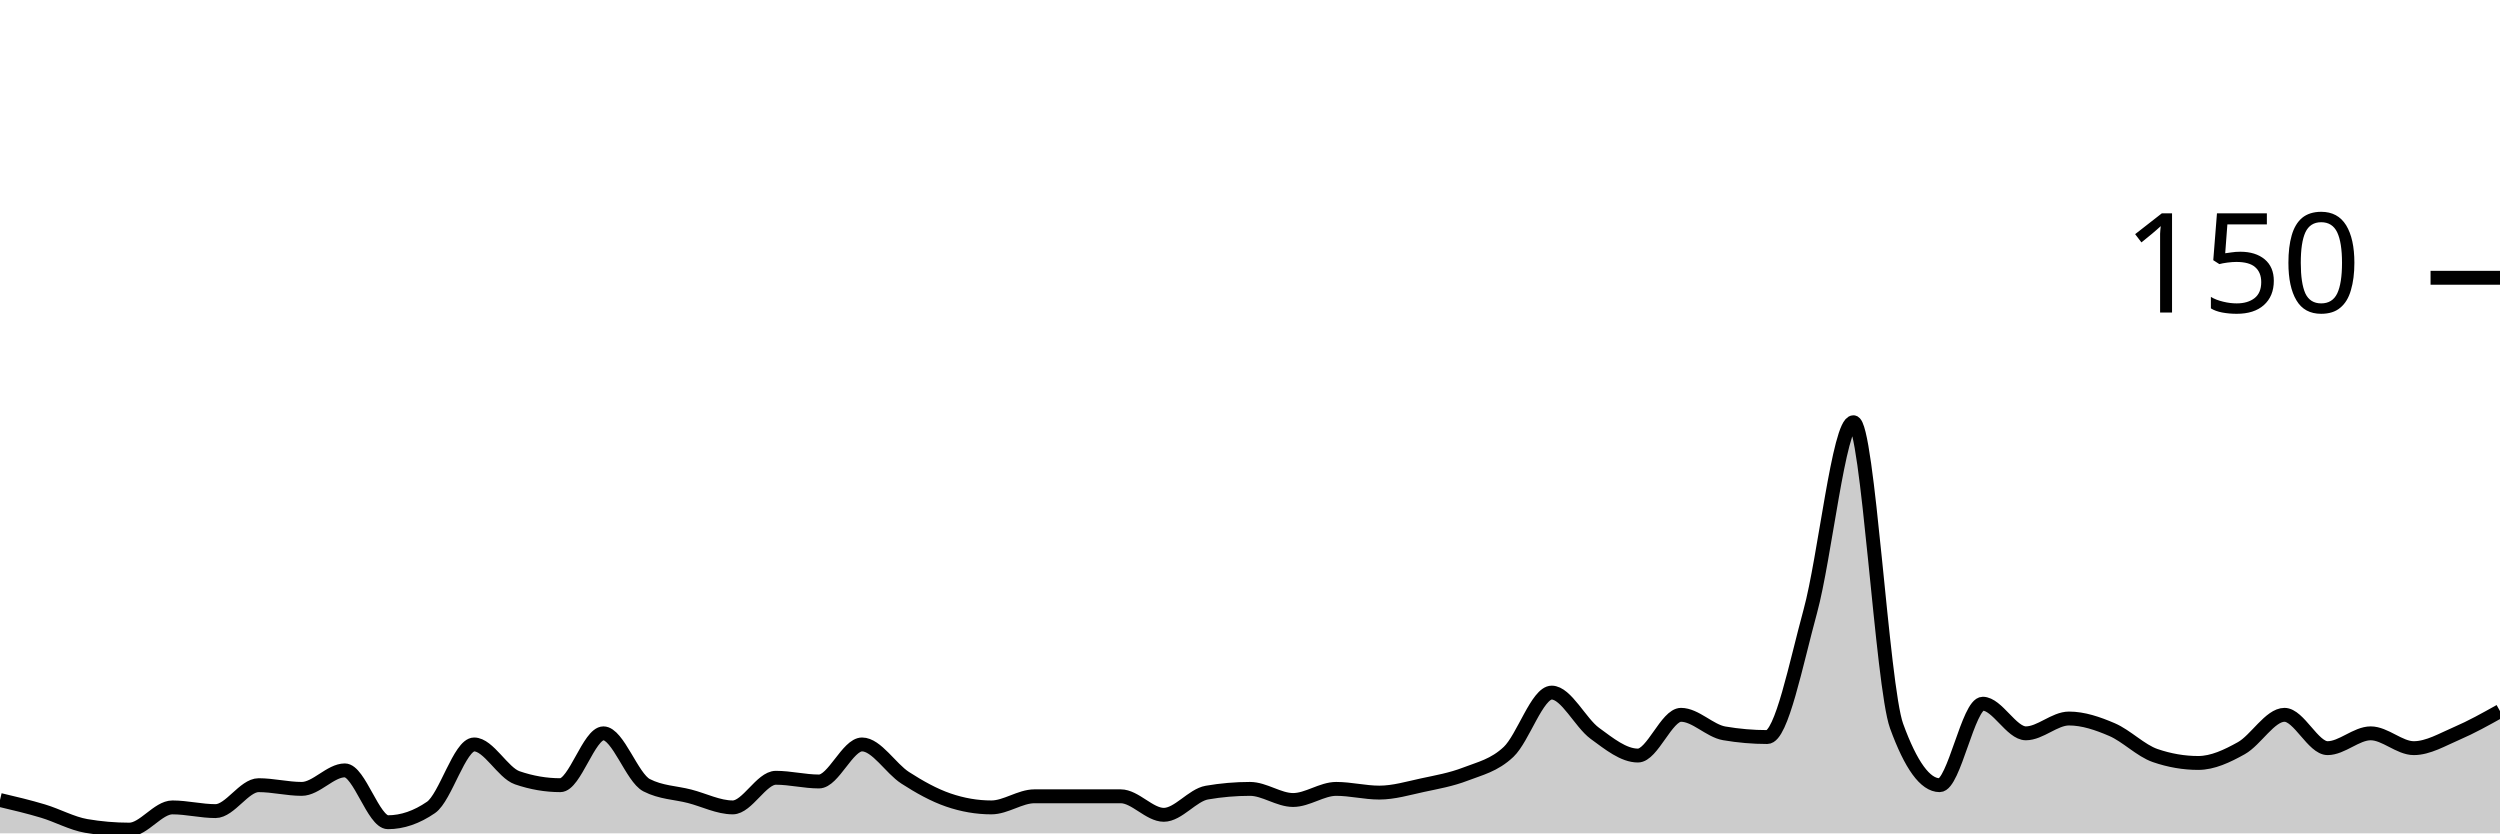
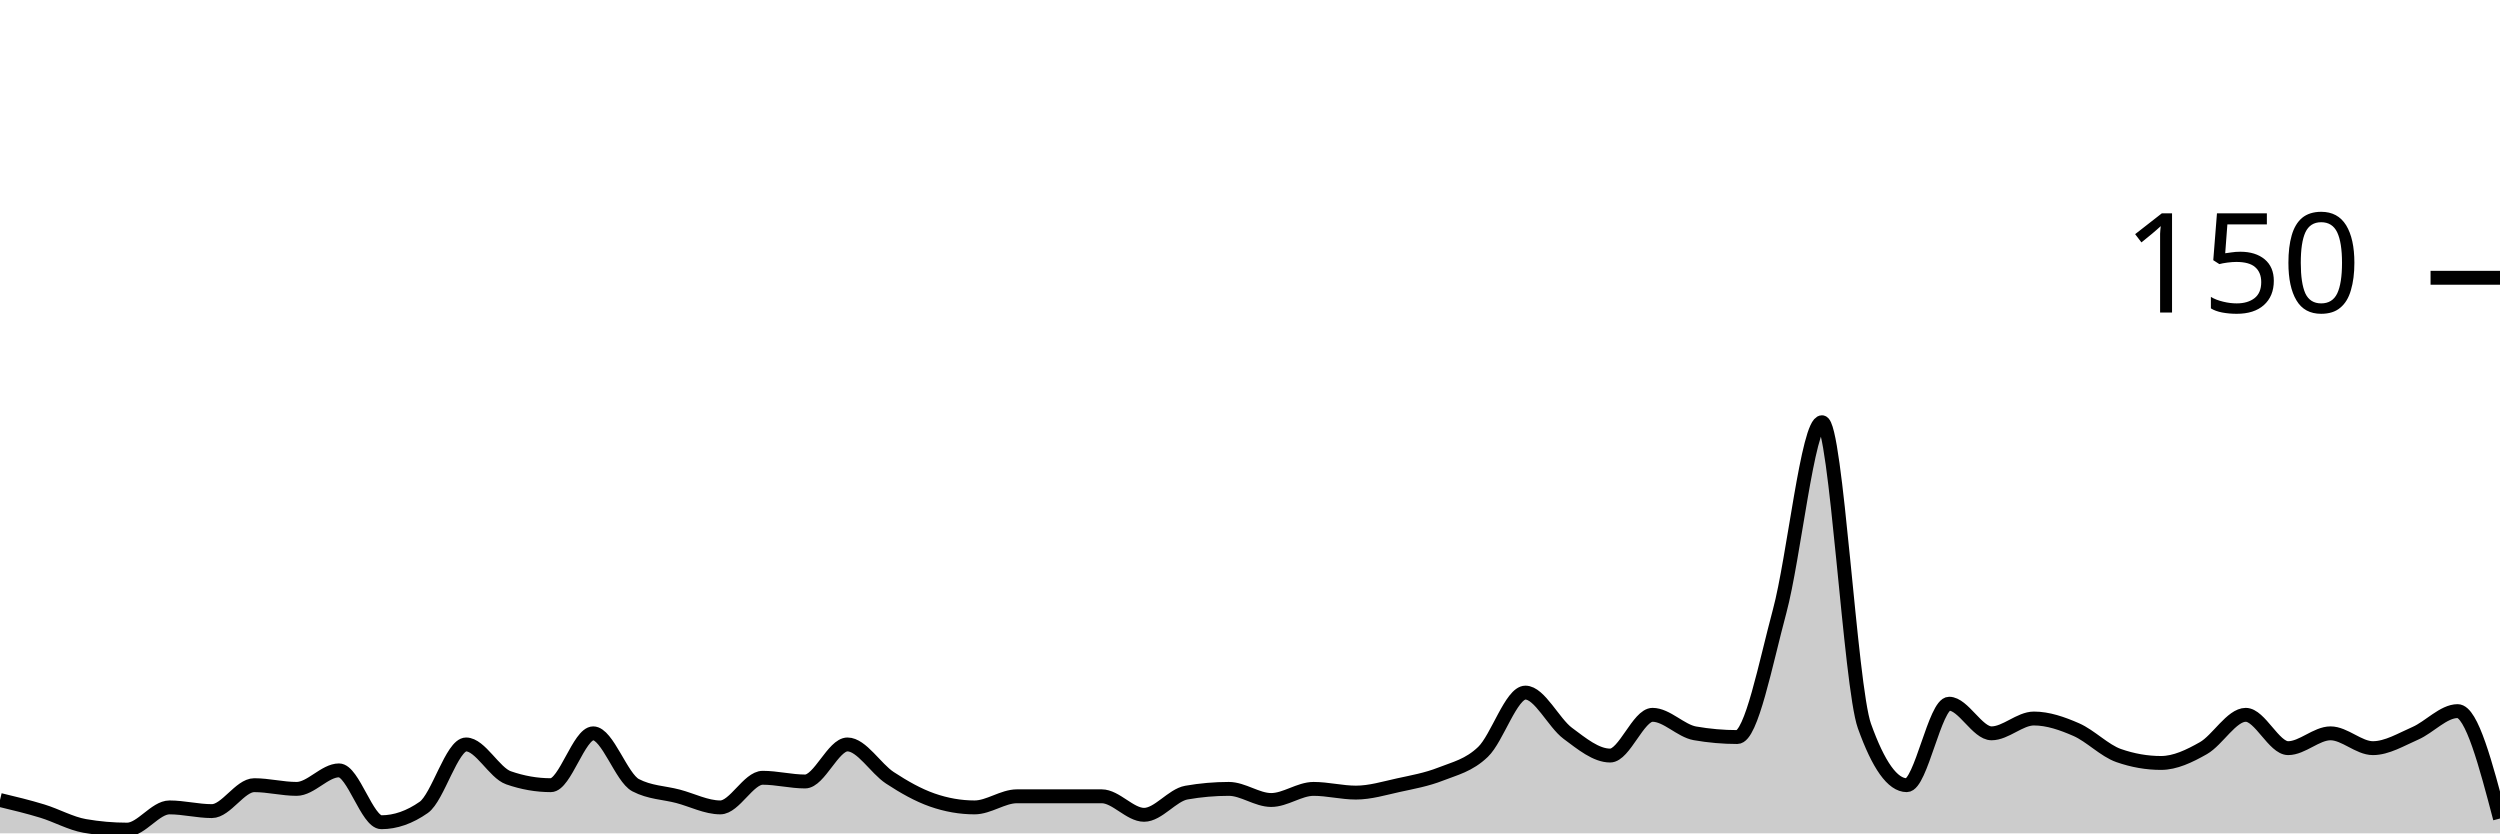
<svg xmlns="http://www.w3.org/2000/svg" viewBox="0 0 180 60">
  <g transform="translate(0,20)">
-     <path class="area" fill="rgba(0, 0, 0, 0.2)" d="M0,37.6C1.034,37.844,2.069,38.089,3.103,38.4C4.138,38.711,5.172,39.289,6.207,39.467C7.241,39.644,8.276,39.733,9.31,39.733C10.345,39.733,11.379,38.133,12.414,38.133C13.448,38.133,14.483,38.4,15.517,38.4C16.552,38.4,17.586,36.533,18.621,36.533C19.655,36.533,20.69,36.8,21.724,36.8C22.759,36.8,23.793,35.467,24.828,35.467C25.862,35.467,26.897,39.2,27.931,39.2C28.966,39.2,30,38.844,31.034,38.133C32.069,37.422,33.103,33.6,34.138,33.6C35.172,33.6,36.207,35.644,37.241,36C38.276,36.356,39.31,36.533,40.345,36.533C41.379,36.533,42.414,32.8,43.448,32.8C44.483,32.8,45.517,36,46.552,36.533C47.586,37.067,48.621,37.067,49.655,37.333C50.69,37.6,51.724,38.133,52.759,38.133C53.793,38.133,54.828,36,55.862,36C56.897,36,57.931,36.267,58.966,36.267C60,36.267,61.034,33.6,62.069,33.6C63.103,33.6,64.138,35.333,65.172,36C66.207,36.667,67.241,37.244,68.276,37.6C69.31,37.956,70.345,38.133,71.379,38.133C72.414,38.133,73.448,37.333,74.483,37.333C75.517,37.333,76.552,37.333,77.586,37.333C78.621,37.333,79.655,37.333,80.69,37.333C81.724,37.333,82.759,38.667,83.793,38.667C84.828,38.667,85.862,37.244,86.897,37.067C87.931,36.889,88.966,36.8,90,36.8C91.034,36.8,92.069,37.6,93.103,37.6C94.138,37.6,95.172,36.8,96.207,36.8C97.241,36.8,98.276,37.067,99.31,37.067C100.345,37.067,101.379,36.756,102.414,36.533C103.448,36.311,104.483,36.133,105.517,35.733C106.552,35.333,107.586,35.111,108.621,34.133C109.655,33.156,110.69,29.867,111.724,29.867C112.759,29.867,113.793,32.044,114.828,32.8C115.862,33.556,116.897,34.4,117.931,34.4C118.966,34.4,120,31.467,121.034,31.467C122.069,31.467,123.103,32.622,124.138,32.8C125.172,32.978,126.207,33.067,127.241,33.067C128.276,33.067,129.31,27.778,130.345,24C131.379,20.222,132.414,10.4,133.448,10.4C134.483,10.4,135.517,29.422,136.552,32.267C137.586,35.111,138.621,36.533,139.655,36.533C140.69,36.533,141.724,30.667,142.759,30.667C143.793,30.667,144.828,32.8,145.862,32.8C146.897,32.8,147.931,31.733,148.966,31.733C150,31.733,151.034,32.089,152.069,32.533C153.103,32.978,154.138,34.044,155.172,34.4C156.207,34.756,157.241,34.933,158.276,34.933C159.31,34.933,160.345,34.444,161.379,33.867C162.414,33.289,163.448,31.467,164.483,31.467C165.517,31.467,166.552,33.867,167.586,33.867C168.621,33.867,169.655,32.8,170.69,32.8C171.724,32.8,172.759,33.867,173.793,33.867C174.828,33.867,175.862,33.244,176.897,32.8C177.931,32.356,178.966,31.778,180,31.2L180,40C178.966,40,177.931,40,176.897,40C175.862,40,174.828,40,173.793,40C172.759,40,171.724,40,170.69,40C169.655,40,168.621,40,167.586,40C166.552,40,165.517,40,164.483,40C163.448,40,162.414,40,161.379,40C160.345,40,159.31,40,158.276,40C157.241,40,156.207,40,155.172,40C154.138,40,153.103,40,152.069,40C151.034,40,150,40,148.966,40C147.931,40,146.897,40,145.862,40C144.828,40,143.793,40,142.759,40C141.724,40,140.69,40,139.655,40C138.621,40,137.586,40,136.552,40C135.517,40,134.483,40,133.448,40C132.414,40,131.379,40,130.345,40C129.31,40,128.276,40,127.241,40C126.207,40,125.172,40,124.138,40C123.103,40,122.069,40,121.034,40C120,40,118.966,40,117.931,40C116.897,40,115.862,40,114.828,40C113.793,40,112.759,40,111.724,40C110.69,40,109.655,40,108.621,40C107.586,40,106.552,40,105.517,40C104.483,40,103.448,40,102.414,40C101.379,40,100.345,40,99.31,40C98.276,40,97.241,40,96.207,40C95.172,40,94.138,40,93.103,40C92.069,40,91.034,40,90,40C88.966,40,87.931,40,86.897,40C85.862,40,84.828,40,83.793,40C82.759,40,81.724,40,80.69,40C79.655,40,78.621,40,77.586,40C76.552,40,75.517,40,74.483,40C73.448,40,72.414,40,71.379,40C70.345,40,69.31,40,68.276,40C67.241,40,66.207,40,65.172,40C64.138,40,63.103,40,62.069,40C61.034,40,60,40,58.966,40C57.931,40,56.897,40,55.862,40C54.828,40,53.793,40,52.759,40C51.724,40,50.69,40,49.655,40C48.621,40,47.586,40,46.552,40C45.517,40,44.483,40,43.448,40C42.414,40,41.379,40,40.345,40C39.31,40,38.276,40,37.241,40C36.207,40,35.172,40,34.138,40C33.103,40,32.069,40,31.034,40C30,40,28.966,40,27.931,40C26.897,40,25.862,40,24.828,40C23.793,40,22.759,40,21.724,40C20.69,40,19.655,40,18.621,40C17.586,40,16.552,40,15.517,40C14.483,40,13.448,40,12.414,40C11.379,40,10.345,40,9.31,40C8.276,40,7.241,40,6.207,40C5.172,40,4.138,40,3.103,40C2.069,40,1.034,40,0,40Z" />
-     <path class="line" stroke="black" fill="none" d="M0,37.6C1.034,37.844,2.069,38.089,3.103,38.4C4.138,38.711,5.172,39.289,6.207,39.467C7.241,39.644,8.276,39.733,9.31,39.733C10.345,39.733,11.379,38.133,12.414,38.133C13.448,38.133,14.483,38.4,15.517,38.4C16.552,38.4,17.586,36.533,18.621,36.533C19.655,36.533,20.69,36.8,21.724,36.8C22.759,36.8,23.793,35.467,24.828,35.467C25.862,35.467,26.897,39.2,27.931,39.2C28.966,39.2,30,38.844,31.034,38.133C32.069,37.422,33.103,33.6,34.138,33.6C35.172,33.6,36.207,35.644,37.241,36C38.276,36.356,39.31,36.533,40.345,36.533C41.379,36.533,42.414,32.8,43.448,32.8C44.483,32.8,45.517,36,46.552,36.533C47.586,37.067,48.621,37.067,49.655,37.333C50.69,37.6,51.724,38.133,52.759,38.133C53.793,38.133,54.828,36,55.862,36C56.897,36,57.931,36.267,58.966,36.267C60,36.267,61.034,33.6,62.069,33.6C63.103,33.6,64.138,35.333,65.172,36C66.207,36.667,67.241,37.244,68.276,37.6C69.31,37.956,70.345,38.133,71.379,38.133C72.414,38.133,73.448,37.333,74.483,37.333C75.517,37.333,76.552,37.333,77.586,37.333C78.621,37.333,79.655,37.333,80.69,37.333C81.724,37.333,82.759,38.667,83.793,38.667C84.828,38.667,85.862,37.244,86.897,37.067C87.931,36.889,88.966,36.8,90,36.8C91.034,36.8,92.069,37.6,93.103,37.6C94.138,37.6,95.172,36.8,96.207,36.8C97.241,36.8,98.276,37.067,99.31,37.067C100.345,37.067,101.379,36.756,102.414,36.533C103.448,36.311,104.483,36.133,105.517,35.733C106.552,35.333,107.586,35.111,108.621,34.133C109.655,33.156,110.69,29.867,111.724,29.867C112.759,29.867,113.793,32.044,114.828,32.8C115.862,33.556,116.897,34.4,117.931,34.4C118.966,34.4,120,31.467,121.034,31.467C122.069,31.467,123.103,32.622,124.138,32.8C125.172,32.978,126.207,33.067,127.241,33.067C128.276,33.067,129.31,27.778,130.345,24C131.379,20.222,132.414,10.4,133.448,10.4C134.483,10.4,135.517,29.422,136.552,32.267C137.586,35.111,138.621,36.533,139.655,36.533C140.69,36.533,141.724,30.667,142.759,30.667C143.793,30.667,144.828,32.8,145.862,32.8C146.897,32.8,147.931,31.733,148.966,31.733C150,31.733,151.034,32.089,152.069,32.533C153.103,32.978,154.138,34.044,155.172,34.4C156.207,34.756,157.241,34.933,158.276,34.933C159.31,34.933,160.345,34.444,161.379,33.867C162.414,33.289,163.448,31.467,164.483,31.467C165.517,31.467,166.552,33.867,167.586,33.867C168.621,33.867,169.655,32.8,170.69,32.8C171.724,32.8,172.759,33.867,173.793,33.867C174.828,33.867,175.862,33.244,176.897,32.8C177.931,32.356,178.966,31.778,180,31.2" />
+     <path class="area" fill="rgba(0, 0, 0, 0.2)" d="M0,37.6C1.017,37.844,2.034,38.089,3.051,38.4C4.068,38.711,5.085,39.289,6.102,39.467C7.119,39.644,8.136,39.733,9.153,39.733C10.169,39.733,11.186,38.133,12.203,38.133C13.22,38.133,14.237,38.4,15.254,38.4C16.271,38.4,17.288,36.533,18.305,36.533C19.322,36.533,20.339,36.8,21.356,36.8C22.373,36.8,23.39,35.467,24.407,35.467C25.424,35.467,26.441,39.2,27.458,39.2C28.475,39.2,29.492,38.844,30.508,38.133C31.525,37.422,32.542,33.6,33.559,33.6C34.576,33.6,35.593,35.644,36.61,36C37.627,36.356,38.644,36.533,39.661,36.533C40.678,36.533,41.695,32.8,42.712,32.8C43.729,32.8,44.746,36,45.763,36.533C46.78,37.067,47.797,37.067,48.814,37.333C49.831,37.6,50.847,38.133,51.864,38.133C52.881,38.133,53.898,36,54.915,36C55.932,36,56.949,36.267,57.966,36.267C58.983,36.267,60,33.6,61.017,33.6C62.034,33.6,63.051,35.333,64.068,36C65.085,36.667,66.102,37.244,67.119,37.6C68.136,37.956,69.153,38.133,70.169,38.133C71.186,38.133,72.203,37.333,73.22,37.333C74.237,37.333,75.254,37.333,76.271,37.333C77.288,37.333,78.305,37.333,79.322,37.333C80.339,37.333,81.356,38.667,82.373,38.667C83.39,38.667,84.407,37.244,85.424,37.067C86.441,36.889,87.458,36.8,88.475,36.8C89.492,36.8,90.508,37.6,91.525,37.6C92.542,37.6,93.559,36.8,94.576,36.8C95.593,36.8,96.61,37.067,97.627,37.067C98.644,37.067,99.661,36.756,100.678,36.533C101.695,36.311,102.712,36.133,103.729,35.733C104.746,35.333,105.763,35.111,106.78,34.133C107.797,33.156,108.814,29.867,109.831,29.867C110.847,29.867,111.864,32.044,112.881,32.8C113.898,33.556,114.915,34.4,115.932,34.4C116.949,34.4,117.966,31.467,118.983,31.467C120,31.467,121.017,32.622,122.034,32.8C123.051,32.978,124.068,33.067,125.085,33.067C126.102,33.067,127.119,27.778,128.136,24C129.153,20.222,130.169,10.4,131.186,10.4C132.203,10.4,133.22,29.422,134.237,32.267C135.254,35.111,136.271,36.533,137.288,36.533C138.305,36.533,139.322,30.667,140.339,30.667C141.356,30.667,142.373,32.8,143.39,32.8C144.407,32.8,145.424,31.733,146.441,31.733C147.458,31.733,148.475,32.089,149.492,32.533C150.508,32.978,151.525,34.044,152.542,34.4C153.559,34.756,154.576,34.933,155.593,34.933C156.61,34.933,157.627,34.444,158.644,33.867C159.661,33.289,160.678,31.467,161.695,31.467C162.712,31.467,163.729,33.867,164.746,33.867C165.763,33.867,166.78,32.8,167.797,32.8C168.814,32.8,169.831,33.867,170.847,33.867C171.864,33.867,172.881,33.244,173.898,32.8C174.915,32.356,175.932,31.2,176.949,31.2C177.966,31.2,178.983,35.067,180,38.933L180,40C178.983,40,177.966,40,176.949,40C175.932,40,174.915,40,173.898,40C172.881,40,171.864,40,170.847,40C169.831,40,168.814,40,167.797,40C166.78,40,165.763,40,164.746,40C163.729,40,162.712,40,161.695,40C160.678,40,159.661,40,158.644,40C157.627,40,156.61,40,155.593,40C154.576,40,153.559,40,152.542,40C151.525,40,150.508,40,149.492,40C148.475,40,147.458,40,146.441,40C145.424,40,144.407,40,143.39,40C142.373,40,141.356,40,140.339,40C139.322,40,138.305,40,137.288,40C136.271,40,135.254,40,134.237,40C133.22,40,132.203,40,131.186,40C130.169,40,129.153,40,128.136,40C127.119,40,126.102,40,125.085,40C124.068,40,123.051,40,122.034,40C121.017,40,120,40,118.983,40C117.966,40,116.949,40,115.932,40C114.915,40,113.898,40,112.881,40C111.864,40,110.847,40,109.831,40C108.814,40,107.797,40,106.78,40C105.763,40,104.746,40,103.729,40C102.712,40,101.695,40,100.678,40C99.661,40,98.644,40,97.627,40C96.61,40,95.593,40,94.576,40C93.559,40,92.542,40,91.525,40C90.508,40,89.492,40,88.475,40C87.458,40,86.441,40,85.424,40C84.407,40,83.39,40,82.373,40C81.356,40,80.339,40,79.322,40C78.305,40,77.288,40,76.271,40C75.254,40,74.237,40,73.22,40C72.203,40,71.186,40,70.169,40C69.153,40,68.136,40,67.119,40C66.102,40,65.085,40,64.068,40C63.051,40,62.034,40,61.017,40C60,40,58.983,40,57.966,40C56.949,40,55.932,40,54.915,40C53.898,40,52.881,40,51.864,40C50.847,40,49.831,40,48.814,40C47.797,40,46.78,40,45.763,40C44.746,40,43.729,40,42.712,40C41.695,40,40.678,40,39.661,40C38.644,40,37.627,40,36.61,40C35.593,40,34.576,40,33.559,40C32.542,40,31.525,40,30.508,40C29.492,40,28.475,40,27.458,40C26.441,40,25.424,40,24.407,40C23.39,40,22.373,40,21.356,40C20.339,40,19.322,40,18.305,40C17.288,40,16.271,40,15.254,40C14.237,40,13.22,40,12.203,40C11.186,40,10.169,40,9.153,40C8.136,40,7.119,40,6.102,40C5.085,40,4.068,40,3.051,40C2.034,40,1.017,40,0,40Z" />
+     <path class="line" stroke="black" fill="none" d="M0,37.6C1.017,37.844,2.034,38.089,3.051,38.4C4.068,38.711,5.085,39.289,6.102,39.467C7.119,39.644,8.136,39.733,9.153,39.733C10.169,39.733,11.186,38.133,12.203,38.133C13.22,38.133,14.237,38.4,15.254,38.4C16.271,38.4,17.288,36.533,18.305,36.533C19.322,36.533,20.339,36.8,21.356,36.8C22.373,36.8,23.39,35.467,24.407,35.467C25.424,35.467,26.441,39.2,27.458,39.2C28.475,39.2,29.492,38.844,30.508,38.133C31.525,37.422,32.542,33.6,33.559,33.6C34.576,33.6,35.593,35.644,36.61,36C37.627,36.356,38.644,36.533,39.661,36.533C40.678,36.533,41.695,32.8,42.712,32.8C43.729,32.8,44.746,36,45.763,36.533C46.78,37.067,47.797,37.067,48.814,37.333C49.831,37.6,50.847,38.133,51.864,38.133C52.881,38.133,53.898,36,54.915,36C55.932,36,56.949,36.267,57.966,36.267C58.983,36.267,60,33.6,61.017,33.6C62.034,33.6,63.051,35.333,64.068,36C65.085,36.667,66.102,37.244,67.119,37.6C68.136,37.956,69.153,38.133,70.169,38.133C71.186,38.133,72.203,37.333,73.22,37.333C74.237,37.333,75.254,37.333,76.271,37.333C77.288,37.333,78.305,37.333,79.322,37.333C80.339,37.333,81.356,38.667,82.373,38.667C83.39,38.667,84.407,37.244,85.424,37.067C86.441,36.889,87.458,36.8,88.475,36.8C89.492,36.8,90.508,37.6,91.525,37.6C92.542,37.6,93.559,36.8,94.576,36.8C95.593,36.8,96.61,37.067,97.627,37.067C98.644,37.067,99.661,36.756,100.678,36.533C101.695,36.311,102.712,36.133,103.729,35.733C104.746,35.333,105.763,35.111,106.78,34.133C107.797,33.156,108.814,29.867,109.831,29.867C110.847,29.867,111.864,32.044,112.881,32.8C113.898,33.556,114.915,34.4,115.932,34.4C116.949,34.4,117.966,31.467,118.983,31.467C120,31.467,121.017,32.622,122.034,32.8C123.051,32.978,124.068,33.067,125.085,33.067C126.102,33.067,127.119,27.778,128.136,24C129.153,20.222,130.169,10.4,131.186,10.4C132.203,10.4,133.22,29.422,134.237,32.267C135.254,35.111,136.271,36.533,137.288,36.533C138.305,36.533,139.322,30.667,140.339,30.667C141.356,30.667,142.373,32.8,143.39,32.8C144.407,32.8,145.424,31.733,146.441,31.733C147.458,31.733,148.475,32.089,149.492,32.533C150.508,32.978,151.525,34.044,152.542,34.4C153.559,34.756,154.576,34.933,155.593,34.933C156.61,34.933,157.627,34.444,158.644,33.867C159.661,33.289,160.678,31.467,161.695,31.467C162.712,31.467,163.729,33.867,164.746,33.867C165.763,33.867,166.78,32.8,167.797,32.8C168.814,32.8,169.831,33.867,170.847,33.867C171.864,33.867,172.881,33.244,173.898,32.8C174.915,32.356,175.932,31.2,176.949,31.2C177.966,31.2,178.983,35.067,180,38.933" />
    <path class="axis-ceiling" stroke-width="1" stroke="black" fill="none" d="M175,0L180,0" />
    <text class="axis-ceiling-label" font-family="sans-serif" text-anchor="end" font-size="10px" x="170" y="2.5">150</text>
  </g>
</svg>
